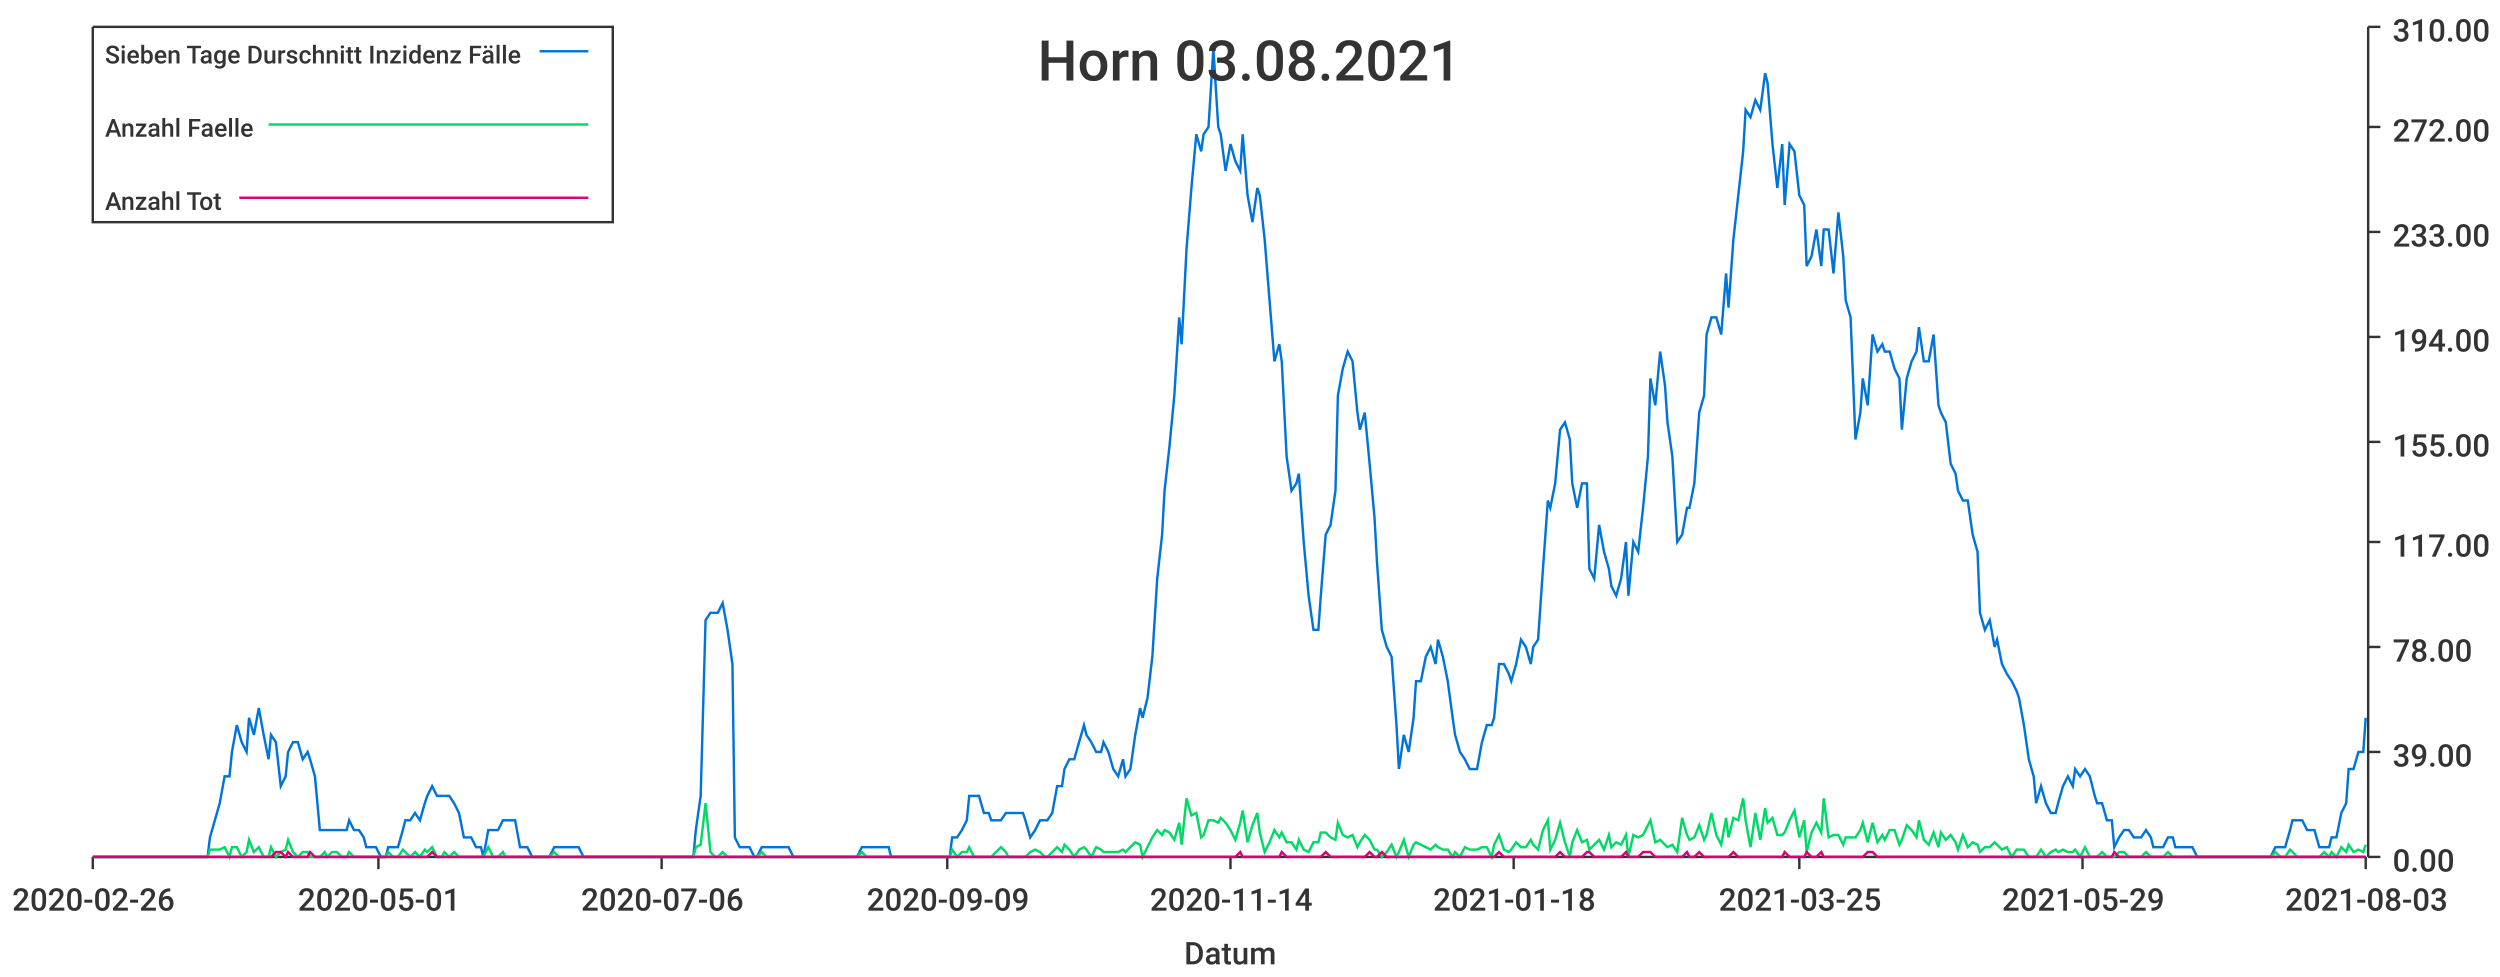
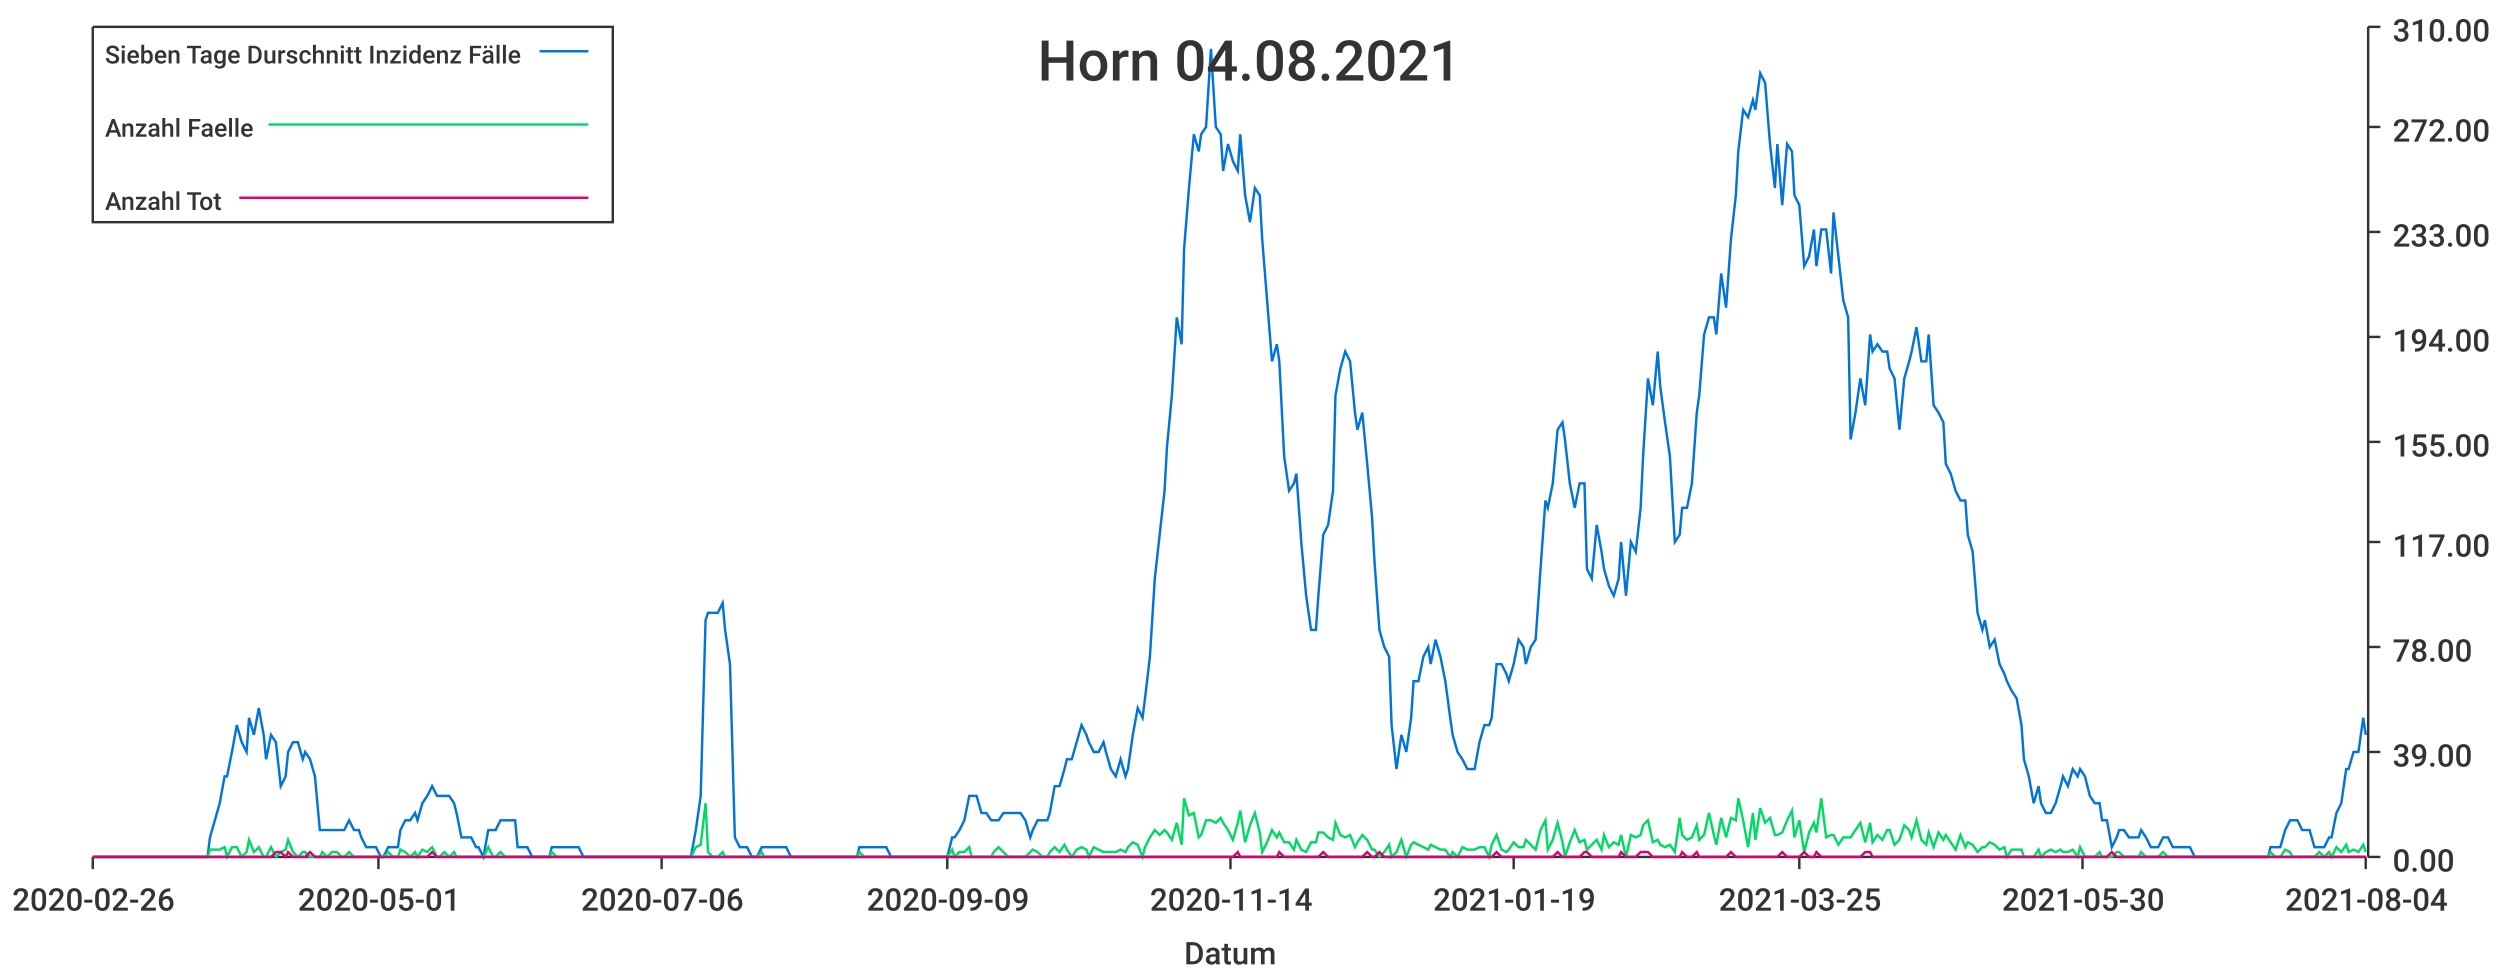
<svg xmlns="http://www.w3.org/2000/svg" width="1024" height="400">\n<path d="M 0 0 L 1024 0 L 1024 400 L 0 400 L 0 0" style="stroke-width:0;stroke:rgba(255,255,255,1.0);fill:rgba(255,255,255,1.0)" />
  <path d="M 38 11 L 969 11 L 969 351 L 38 351 L 38 11" style="stroke-width:0;stroke:rgba(255,255,255,1.0);fill:rgba(255,255,255,1.0)" />
  <path d="M 38 351 L 969 351" style="stroke-width:1;stroke:rgba(51,51,51,1.0);fill:none" />
  <path d="M 38 351 L 38 356" style="stroke-width:1;stroke:rgba(51,51,51,1.0);fill:none" />
  <text x="5" y="373" style="stroke-width:0;stroke:none;fill:rgba(51,51,51,1.0);font-size:12.8px;font-family:'Roboto Medium',sans-serif">2020-02-26</text>
  <path d="M 155 351 L 155 356" style="stroke-width:1;stroke:rgba(51,51,51,1.0);fill:none" />
  <text x="122" y="373" style="stroke-width:0;stroke:none;fill:rgba(51,51,51,1.0);font-size:12.8px;font-family:'Roboto Medium',sans-serif">2020-05-01</text>
  <path d="M 271 351 L 271 356" style="stroke-width:1;stroke:rgba(51,51,51,1.0);fill:none" />
  <text x="238" y="373" style="stroke-width:0;stroke:none;fill:rgba(51,51,51,1.0);font-size:12.8px;font-family:'Roboto Medium',sans-serif">2020-07-06</text>
  <path d="M 388 351 L 388 356" style="stroke-width:1;stroke:rgba(51,51,51,1.0);fill:none" />
  <text x="355" y="373" style="stroke-width:0;stroke:none;fill:rgba(51,51,51,1.0);font-size:12.8px;font-family:'Roboto Medium',sans-serif">2020-09-09</text>
  <path d="M 504 351 L 504 356" style="stroke-width:1;stroke:rgba(51,51,51,1.0);fill:none" />
  <text x="471" y="373" style="stroke-width:0;stroke:none;fill:rgba(51,51,51,1.0);font-size:12.8px;font-family:'Roboto Medium',sans-serif">2020-11-14</text>
  <path d="M 620 351 L 620 356" style="stroke-width:1;stroke:rgba(51,51,51,1.0);fill:none" />
-   <text x="587" y="373" style="stroke-width:0;stroke:none;fill:rgba(51,51,51,1.0);font-size:12.8px;font-family:'Roboto Medium',sans-serif">2021-01-18</text>
+   <text x="587" y="373" style="stroke-width:0;stroke:none;fill:rgba(51,51,51,1.0);font-size:12.8px;font-family:'Roboto Medium',sans-serif">2021-01-19</text>
  <path d="M 737 351 L 737 356" style="stroke-width:1;stroke:rgba(51,51,51,1.0);fill:none" />
  <text x="704" y="373" style="stroke-width:0;stroke:none;fill:rgba(51,51,51,1.0);font-size:12.8px;font-family:'Roboto Medium',sans-serif">2021-03-25</text>
  <path d="M 853 351 L 853 356" style="stroke-width:1;stroke:rgba(51,51,51,1.0);fill:none" />
-   <text x="820" y="373" style="stroke-width:0;stroke:none;fill:rgba(51,51,51,1.0);font-size:12.8px;font-family:'Roboto Medium',sans-serif">2021-05-29</text>
+   <text x="820" y="373" style="stroke-width:0;stroke:none;fill:rgba(51,51,51,1.0);font-size:12.8px;font-family:'Roboto Medium',sans-serif">2021-05-30</text>
  <path d="M 969 351 L 969 356" style="stroke-width:1;stroke:rgba(51,51,51,1.0);fill:none" />
-   <text x="936" y="373" style="stroke-width:0;stroke:none;fill:rgba(51,51,51,1.0);font-size:12.8px;font-family:'Roboto Medium',sans-serif">2021-08-03</text>
+   <text x="936" y="373" style="stroke-width:0;stroke:none;fill:rgba(51,51,51,1.0);font-size:12.8px;font-family:'Roboto Medium',sans-serif">2021-08-04</text>
  <text x="485" y="395" style="stroke-width:0;stroke:none;fill:rgba(51,51,51,1.0);font-size:12.8px;font-family:'Roboto Medium',sans-serif">Datum</text>
  <path d="M 970 351 L 970 11" style="stroke-width:1;stroke:rgba(51,51,51,1.0);fill:none" />
  <path d="M 970 351 L 975 351" style="stroke-width:1;stroke:rgba(51,51,51,1.0);fill:none" />
  <text x="980" y="357" style="stroke-width:0;stroke:none;fill:rgba(51,51,51,1.0);font-size:12.8px;font-family:'Roboto Medium',sans-serif">0.00</text>
  <path d="M 970 308 L 975 308" style="stroke-width:1;stroke:rgba(51,51,51,1.0);fill:none" />
  <text x="980" y="314" style="stroke-width:0;stroke:none;fill:rgba(51,51,51,1.0);font-size:12.8px;font-family:'Roboto Medium',sans-serif">39.00</text>
  <path d="M 970 265 L 975 265" style="stroke-width:1;stroke:rgba(51,51,51,1.0);fill:none" />
  <text x="980" y="271" style="stroke-width:0;stroke:none;fill:rgba(51,51,51,1.0);font-size:12.8px;font-family:'Roboto Medium',sans-serif">78.00</text>
  <path d="M 970 222 L 975 222" style="stroke-width:1;stroke:rgba(51,51,51,1.0);fill:none" />
  <text x="980" y="228" style="stroke-width:0;stroke:none;fill:rgba(51,51,51,1.0);font-size:12.8px;font-family:'Roboto Medium',sans-serif">117.00</text>
  <path d="M 970 181 L 975 181" style="stroke-width:1;stroke:rgba(51,51,51,1.0);fill:none" />
  <text x="980" y="187" style="stroke-width:0;stroke:none;fill:rgba(51,51,51,1.0);font-size:12.8px;font-family:'Roboto Medium',sans-serif">155.00</text>
  <path d="M 970 138 L 975 138" style="stroke-width:1;stroke:rgba(51,51,51,1.0);fill:none" />
  <text x="980" y="144" style="stroke-width:0;stroke:none;fill:rgba(51,51,51,1.0);font-size:12.8px;font-family:'Roboto Medium',sans-serif">194.00</text>
  <path d="M 970 95 L 975 95" style="stroke-width:1;stroke:rgba(51,51,51,1.0);fill:none" />
  <text x="980" y="101" style="stroke-width:0;stroke:none;fill:rgba(51,51,51,1.0);font-size:12.8px;font-family:'Roboto Medium',sans-serif">233.00</text>
  <path d="M 970 52 L 975 52" style="stroke-width:1;stroke:rgba(51,51,51,1.0);fill:none" />
  <text x="980" y="58" style="stroke-width:0;stroke:none;fill:rgba(51,51,51,1.0);font-size:12.8px;font-family:'Roboto Medium',sans-serif">272.00</text>
  <path d="M 970 11 L 975 11" style="stroke-width:1;stroke:rgba(51,51,51,1.0);fill:none" />
  <text x="980" y="17" style="stroke-width:0;stroke:none;fill:rgba(51,51,51,1.0);font-size:12.8px;font-family:'Roboto Medium',sans-serif">310.00</text>
-   <path d="M 38 351 L 40 351 L 42 351 L 44 351 L 46 351 L 47 351 L 49 351 L 51 351 L 53 351 L 54 351 L 56 351 L 58 351 L 60 351 L 62 351 L 63 351 L 65 351 L 67 351 L 69 351 L 70 351 L 72 351 L 74 351 L 76 351 L 78 351 L 79 351 L 81 351 L 83 351 L 85 351 L 86 343 L 88 336 L 90 329 L 92 318 L 94 318 L 95 308 L 97 297 L 99 304 L 101 308 L 102 294 L 104 301 L 106 290 L 108 301 L 110 311 L 111 301 L 113 304 L 115 322 L 117 318 L 118 308 L 120 304 L 122 304 L 124 311 L 126 308 L 127 311 L 129 318 L 131 340 L 133 340 L 134 340 L 136 340 L 138 340 L 140 340 L 142 340 L 143 336 L 145 340 L 147 340 L 149 343 L 150 347 L 152 347 L 154 347 L 156 351 L 158 351 L 159 347 L 161 347 L 163 347 L 165 340 L 166 336 L 168 336 L 170 333 L 172 336 L 174 329 L 175 326 L 177 322 L 179 326 L 181 326 L 182 326 L 184 326 L 186 329 L 188 333 L 190 343 L 191 343 L 193 343 L 195 347 L 197 347 L 198 351 L 200 340 L 202 340 L 204 340 L 206 336 L 207 336 L 209 336 L 211 336 L 213 347 L 214 347 L 216 347 L 218 351 L 220 351 L 222 351 L 223 351 L 225 351 L 227 347 L 229 347 L 230 347 L 232 347 L 234 347 L 236 347 L 237 347 L 239 351 L 241 351 L 243 351 L 245 351 L 246 351 L 248 351 L 250 351 L 252 351 L 253 351 L 255 351 L 257 351 L 259 351 L 261 351 L 262 351 L 264 351 L 266 351 L 268 351 L 269 351 L 271 351 L 273 351 L 275 351 L 277 351 L 278 351 L 280 351 L 282 351 L 284 351 L 285 340 L 287 326 L 289 254 L 291 251 L 293 251 L 294 251 L 296 247 L 298 258 L 300 272 L 301 343 L 303 347 L 305 347 L 307 347 L 309 351 L 310 351 L 312 347 L 314 347 L 316 347 L 317 347 L 319 347 L 321 347 L 323 347 L 325 351 L 326 351 L 328 351 L 330 351 L 332 351 L 333 351 L 335 351 L 337 351 L 339 351 L 341 351 L 342 351 L 344 351 L 346 351 L 348 351 L 349 351 L 351 351 L 353 347 L 355 347 L 357 347 L 358 347 L 360 347 L 362 347 L 364 347 L 365 351 L 367 351 L 369 351 L 371 351 L 373 351 L 374 351 L 376 351 L 378 351 L 380 351 L 381 351 L 383 351 L 385 351 L 387 351 L 389 351 L 390 343 L 392 343 L 394 340 L 396 336 L 397 326 L 399 326 L 401 326 L 403 333 L 405 333 L 406 336 L 408 336 L 410 336 L 412 333 L 413 333 L 415 333 L 417 333 L 419 333 L 420 336 L 422 343 L 424 340 L 426 336 L 428 336 L 429 336 L 431 333 L 433 322 L 435 322 L 436 315 L 438 311 L 440 311 L 442 304 L 444 297 L 445 301 L 447 304 L 449 308 L 451 308 L 452 304 L 454 308 L 456 315 L 458 318 L 460 311 L 461 318 L 463 315 L 465 301 L 467 290 L 468 294 L 470 286 L 472 269 L 474 237 L 476 219 L 477 201 L 479 183 L 481 162 L 483 130 L 484 141 L 486 102 L 488 77 L 490 55 L 492 62 L 493 55 L 495 52 L 497 20 L 499 52 L 500 55 L 502 70 L 504 59 L 506 66 L 508 70 L 509 55 L 511 80 L 513 91 L 515 77 L 516 80 L 518 98 L 520 123 L 522 148 L 524 141 L 525 148 L 527 187 L 529 201 L 531 198 L 532 194 L 534 222 L 536 244 L 538 258 L 540 258 L 541 244 L 543 219 L 545 215 L 547 201 L 548 162 L 550 151 L 552 144 L 554 148 L 556 169 L 557 176 L 559 169 L 561 190 L 563 212 L 564 230 L 566 258 L 568 265 L 570 269 L 572 297 L 573 315 L 575 301 L 577 308 L 579 294 L 580 279 L 582 279 L 584 269 L 586 265 L 588 272 L 589 262 L 591 269 L 593 279 L 595 294 L 596 301 L 598 308 L 600 311 L 602 315 L 603 315 L 605 315 L 607 304 L 609 297 L 611 297 L 612 294 L 614 272 L 616 272 L 618 276 L 619 279 L 621 272 L 623 262 L 625 265 L 627 272 L 628 265 L 630 262 L 632 233 L 634 205 L 635 208 L 637 198 L 639 176 L 641 173 L 643 180 L 644 198 L 646 208 L 648 198 L 650 198 L 651 233 L 653 237 L 655 215 L 657 226 L 659 233 L 660 240 L 662 244 L 664 237 L 666 222 L 667 244 L 669 222 L 671 226 L 673 208 L 675 187 L 676 155 L 678 166 L 680 144 L 682 158 L 683 173 L 685 187 L 687 222 L 689 219 L 691 208 L 692 208 L 694 198 L 696 169 L 698 162 L 699 137 L 701 130 L 703 130 L 705 137 L 707 112 L 708 126 L 710 98 L 712 80 L 714 62 L 715 45 L 717 48 L 719 41 L 721 45 L 723 30 L 724 34 L 726 59 L 728 77 L 730 59 L 731 84 L 733 59 L 735 62 L 737 80 L 739 84 L 740 109 L 742 105 L 744 94 L 746 109 L 747 94 L 749 94 L 751 112 L 753 87 L 755 105 L 756 123 L 758 130 L 760 180 L 762 169 L 763 155 L 765 166 L 767 137 L 769 144 L 771 141 L 772 144 L 774 144 L 776 151 L 778 155 L 779 176 L 781 155 L 783 148 L 785 144 L 786 134 L 788 148 L 790 148 L 792 137 L 794 166 L 795 169 L 797 173 L 799 190 L 801 194 L 802 201 L 804 205 L 806 205 L 808 219 L 810 226 L 811 251 L 813 258 L 815 254 L 817 265 L 818 262 L 820 272 L 822 276 L 824 279 L 826 283 L 827 286 L 829 297 L 831 311 L 833 318 L 834 329 L 836 322 L 838 329 L 840 333 L 842 333 L 843 329 L 845 322 L 847 318 L 849 322 L 850 315 L 852 318 L 854 315 L 856 318 L 858 326 L 859 329 L 861 329 L 863 336 L 865 336 L 866 347 L 868 343 L 870 340 L 872 340 L 874 343 L 875 343 L 877 343 L 879 340 L 881 343 L 882 347 L 884 347 L 886 347 L 888 343 L 890 343 L 891 347 L 893 347 L 895 347 L 897 347 L 898 347 L 900 351 L 902 351 L 904 351 L 906 351 L 907 351 L 909 351 L 911 351 L 913 351 L 914 351 L 916 351 L 918 351 L 920 351 L 922 351 L 923 351 L 925 351 L 927 351 L 929 351 L 930 351 L 932 347 L 934 347 L 936 347 L 938 340 L 939 336 L 941 336 L 943 336 L 945 340 L 946 340 L 948 340 L 950 347 L 952 347 L 954 347 L 955 343 L 957 343 L 959 333 L 961 329 L 962 315 L 964 315 L 966 308 L 968 308 L 969 294" style="stroke-width:1;stroke:rgba(0,116,217,1.0);fill:none" />
-   <path d="M 38 351 L 40 351 L 42 351 L 44 351 L 46 351 L 47 351 L 49 351 L 51 351 L 53 351 L 54 351 L 56 351 L 58 351 L 60 351 L 62 351 L 63 351 L 65 351 L 67 351 L 69 351 L 70 351 L 72 351 L 74 351 L 76 351 L 78 351 L 79 351 L 81 351 L 83 351 L 85 351 L 86 348 L 88 348 L 90 348 L 92 347 L 94 351 L 95 347 L 97 347 L 99 351 L 101 349 L 102 344 L 104 349 L 106 347 L 108 351 L 110 351 L 111 347 L 113 351 L 115 349 L 117 348 L 118 344 L 120 349 L 122 351 L 124 349 L 126 349 L 127 351 L 129 351 L 131 351 L 133 349 L 134 351 L 136 349 L 138 349 L 140 351 L 142 351 L 143 349 L 145 351 L 147 351 L 149 351 L 150 351 L 152 351 L 154 351 L 156 351 L 158 351 L 159 349 L 161 351 L 163 351 L 165 348 L 166 349 L 168 351 L 170 349 L 172 351 L 174 348 L 175 349 L 177 347 L 179 351 L 181 351 L 182 349 L 184 351 L 186 349 L 188 351 L 190 351 L 191 351 L 193 351 L 195 351 L 197 351 L 198 351 L 200 347 L 202 351 L 204 351 L 206 349 L 207 351 L 209 351 L 211 351 L 213 351 L 214 351 L 216 351 L 218 351 L 220 351 L 222 351 L 223 351 L 225 351 L 227 349 L 229 351 L 230 351 L 232 351 L 234 351 L 236 351 L 237 351 L 239 351 L 241 351 L 243 351 L 245 351 L 246 351 L 248 351 L 250 351 L 252 351 L 253 351 L 255 351 L 257 351 L 259 351 L 261 351 L 262 351 L 264 351 L 266 351 L 268 351 L 269 351 L 271 351 L 273 351 L 275 351 L 277 351 L 278 351 L 280 351 L 282 351 L 284 351 L 285 347 L 287 346 L 289 329 L 291 349 L 293 351 L 294 351 L 296 349 L 298 351 L 300 351 L 301 351 L 303 351 L 305 351 L 307 351 L 309 351 L 310 351 L 312 349 L 314 351 L 316 351 L 317 351 L 319 351 L 321 351 L 323 351 L 325 351 L 326 351 L 328 351 L 330 351 L 332 351 L 333 351 L 335 351 L 337 351 L 339 351 L 341 351 L 342 351 L 344 351 L 346 351 L 348 351 L 349 351 L 351 351 L 353 349 L 355 351 L 357 351 L 358 351 L 360 351 L 362 351 L 364 351 L 365 351 L 367 351 L 369 351 L 371 351 L 373 351 L 374 351 L 376 351 L 378 351 L 380 351 L 381 351 L 383 351 L 385 351 L 387 351 L 389 351 L 390 348 L 392 351 L 394 349 L 396 349 L 397 347 L 399 351 L 401 351 L 403 351 L 405 351 L 406 351 L 408 349 L 410 347 L 412 349 L 413 351 L 415 351 L 417 351 L 419 351 L 420 351 L 422 349 L 424 348 L 426 349 L 428 351 L 429 351 L 431 349 L 433 347 L 435 349 L 436 346 L 438 348 L 440 351 L 442 348 L 444 347 L 445 348 L 447 351 L 449 347 L 451 348 L 452 349 L 454 349 L 456 349 L 458 349 L 460 348 L 461 349 L 463 347 L 465 345 L 467 346 L 468 351 L 470 347 L 472 343 L 474 340 L 476 342 L 477 340 L 479 341 L 481 344 L 483 337 L 484 346 L 486 327 L 488 334 L 490 333 L 492 343 L 493 342 L 495 336 L 497 336 L 499 337 L 500 335 L 502 337 L 504 340 L 506 344 L 508 337 L 509 332 L 511 345 L 513 338 L 515 333 L 516 341 L 518 349 L 520 345 L 522 340 L 524 343 L 525 341 L 527 345 L 529 345 L 531 348 L 532 344 L 534 348 L 536 349 L 538 345 L 540 345 L 541 341 L 543 341 L 545 343 L 547 344 L 548 337 L 550 342 L 552 343 L 554 342 L 556 347 L 557 345 L 559 342 L 561 344 L 563 348 L 564 348 L 566 351 L 568 349 L 570 346 L 572 351 L 573 349 L 575 344 L 577 351 L 579 346 L 580 345 L 582 346 L 584 347 L 586 348 L 588 346 L 589 347 L 591 348 L 593 348 L 595 351 L 596 349 L 598 351 L 600 347 L 602 348 L 603 348 L 605 348 L 607 347 L 609 347 L 611 351 L 612 346 L 614 342 L 616 348 L 618 349 L 619 348 L 621 345 L 623 347 L 625 347 L 627 344 L 628 346 L 630 348 L 632 340 L 634 336 L 635 348 L 637 344 L 639 337 L 641 345 L 643 351 L 644 345 L 646 340 L 648 345 L 650 344 L 651 348 L 653 346 L 655 344 L 657 348 L 659 342 L 660 347 L 662 345 L 664 346 L 666 342 L 667 351 L 669 342 L 671 343 L 673 342 L 675 338 L 676 336 L 678 345 L 680 344 L 682 346 L 683 347 L 685 346 L 687 349 L 689 335 L 691 342 L 692 344 L 694 343 L 696 338 L 698 344 L 699 342 L 701 333 L 703 342 L 705 346 L 707 335 L 708 343 L 710 335 L 712 336 L 714 327 L 715 336 L 717 347 L 719 333 L 721 344 L 723 331 L 724 337 L 726 335 L 728 342 L 730 342 L 731 341 L 733 336 L 735 332 L 737 343 L 739 336 L 740 349 L 742 341 L 744 337 L 746 341 L 747 327 L 749 343 L 751 342 L 753 342 L 755 346 L 756 343 L 758 343 L 760 343 L 762 340 L 763 337 L 765 345 L 767 337 L 769 345 L 771 342 L 772 344 L 774 340 L 776 340 L 778 346 L 779 344 L 781 338 L 783 340 L 785 343 L 786 336 L 788 344 L 790 346 L 792 341 L 794 347 L 795 341 L 797 344 L 799 342 L 801 345 L 802 348 L 804 342 L 806 347 L 808 345 L 810 346 L 811 349 L 813 347 L 815 347 L 817 345 L 818 346 L 820 348 L 822 347 L 824 351 L 826 348 L 827 348 L 829 348 L 831 351 L 833 351 L 834 351 L 836 348 L 838 351 L 840 349 L 842 348 L 843 349 L 845 348 L 847 349 L 849 349 L 850 348 L 852 351 L 854 347 L 856 351 L 858 351 L 859 351 L 861 349 L 863 351 L 865 351 L 866 351 L 868 349 L 870 349 L 872 351 L 874 351 L 875 351 L 877 351 L 879 349 L 881 351 L 882 351 L 884 351 L 886 351 L 888 349 L 890 351 L 891 351 L 893 351 L 895 351 L 897 351 L 898 351 L 900 351 L 902 351 L 904 351 L 906 351 L 907 351 L 909 351 L 911 351 L 913 351 L 914 351 L 916 351 L 918 351 L 920 351 L 922 351 L 923 351 L 925 351 L 927 351 L 929 351 L 930 351 L 932 349 L 934 351 L 936 351 L 938 348 L 939 349 L 941 351 L 943 351 L 945 351 L 946 351 L 948 351 L 950 351 L 952 349 L 954 351 L 955 349 L 957 351 L 959 347 L 961 349 L 962 346 L 964 349 L 966 348 L 968 349 L 969 346" style="stroke-width:1;stroke:rgba(0,217,101,1.0);fill:none" />
-   <path d="M 38 351 L 40 351 L 42 351 L 44 351 L 46 351 L 47 351 L 49 351 L 51 351 L 53 351 L 54 351 L 56 351 L 58 351 L 60 351 L 62 351 L 63 351 L 65 351 L 67 351 L 69 351 L 70 351 L 72 351 L 74 351 L 76 351 L 78 351 L 79 351 L 81 351 L 83 351 L 85 351 L 86 351 L 88 351 L 90 351 L 92 351 L 94 351 L 95 351 L 97 351 L 99 351 L 101 351 L 102 351 L 104 351 L 106 351 L 108 351 L 110 351 L 111 351 L 113 349 L 115 349 L 117 351 L 118 349 L 120 351 L 122 351 L 124 351 L 126 351 L 127 349 L 129 351 L 131 351 L 133 351 L 134 351 L 136 351 L 138 351 L 140 351 L 142 351 L 143 351 L 145 351 L 147 351 L 149 351 L 150 351 L 152 351 L 154 351 L 156 351 L 158 351 L 159 351 L 161 351 L 163 351 L 165 351 L 166 351 L 168 351 L 170 351 L 172 351 L 174 351 L 175 351 L 177 349 L 179 351 L 181 351 L 182 351 L 184 351 L 186 351 L 188 351 L 190 351 L 191 351 L 193 351 L 195 351 L 197 351 L 198 351 L 200 351 L 202 351 L 204 351 L 206 351 L 207 351 L 209 351 L 211 351 L 213 351 L 214 351 L 216 351 L 218 351 L 220 351 L 222 351 L 223 351 L 225 351 L 227 351 L 229 351 L 230 351 L 232 351 L 234 351 L 236 351 L 237 351 L 239 351 L 241 351 L 243 351 L 245 351 L 246 351 L 248 351 L 250 351 L 252 351 L 253 351 L 255 351 L 257 351 L 259 351 L 261 351 L 262 351 L 264 351 L 266 351 L 268 351 L 269 351 L 271 351 L 273 351 L 275 351 L 277 351 L 278 351 L 280 351 L 282 351 L 284 351 L 285 351 L 287 351 L 289 351 L 291 351 L 293 351 L 294 351 L 296 351 L 298 351 L 300 351 L 301 351 L 303 351 L 305 351 L 307 351 L 309 351 L 310 351 L 312 351 L 314 351 L 316 351 L 317 351 L 319 351 L 321 351 L 323 351 L 325 351 L 326 351 L 328 351 L 330 351 L 332 351 L 333 351 L 335 351 L 337 351 L 339 351 L 341 351 L 342 351 L 344 351 L 346 351 L 348 351 L 349 351 L 351 351 L 353 351 L 355 351 L 357 351 L 358 351 L 360 351 L 362 351 L 364 351 L 365 351 L 367 351 L 369 351 L 371 351 L 373 351 L 374 351 L 376 351 L 378 351 L 380 351 L 381 351 L 383 351 L 385 351 L 387 351 L 389 351 L 390 351 L 392 351 L 394 351 L 396 351 L 397 351 L 399 351 L 401 351 L 403 351 L 405 351 L 406 351 L 408 351 L 410 351 L 412 351 L 413 351 L 415 351 L 417 351 L 419 351 L 420 351 L 422 351 L 424 351 L 426 351 L 428 351 L 429 351 L 431 351 L 433 351 L 435 351 L 436 351 L 438 351 L 440 351 L 442 351 L 444 351 L 445 351 L 447 351 L 449 351 L 451 351 L 452 351 L 454 351 L 456 351 L 458 351 L 460 351 L 461 351 L 463 351 L 465 351 L 467 351 L 468 351 L 470 351 L 472 351 L 474 351 L 476 351 L 477 351 L 479 351 L 481 351 L 483 351 L 484 351 L 486 351 L 488 351 L 490 351 L 492 351 L 493 351 L 495 351 L 497 351 L 499 351 L 500 351 L 502 351 L 504 351 L 506 351 L 508 349 L 509 351 L 511 351 L 513 351 L 515 351 L 516 351 L 518 351 L 520 351 L 522 351 L 524 351 L 525 349 L 527 351 L 529 351 L 531 351 L 532 351 L 534 351 L 536 351 L 538 351 L 540 351 L 541 351 L 543 349 L 545 351 L 547 351 L 548 351 L 550 351 L 552 351 L 554 351 L 556 351 L 557 351 L 559 351 L 561 349 L 563 351 L 564 351 L 566 349 L 568 351 L 570 351 L 572 351 L 573 351 L 575 351 L 577 351 L 579 351 L 580 351 L 582 351 L 584 351 L 586 351 L 588 351 L 589 351 L 591 351 L 593 351 L 595 351 L 596 351 L 598 351 L 600 351 L 602 351 L 603 351 L 605 351 L 607 351 L 609 351 L 611 351 L 612 351 L 614 349 L 616 351 L 618 351 L 619 351 L 621 351 L 623 351 L 625 351 L 627 351 L 628 351 L 630 351 L 632 351 L 634 351 L 635 351 L 637 351 L 639 349 L 641 351 L 643 351 L 644 351 L 646 351 L 648 351 L 650 349 L 651 349 L 653 351 L 655 351 L 657 351 L 659 351 L 660 351 L 662 351 L 664 351 L 666 349 L 667 351 L 669 351 L 671 351 L 673 349 L 675 349 L 676 349 L 678 351 L 680 351 L 682 351 L 683 351 L 685 351 L 687 351 L 689 351 L 691 349 L 692 351 L 694 351 L 696 349 L 698 351 L 699 351 L 701 351 L 703 351 L 705 351 L 707 351 L 708 351 L 710 349 L 712 351 L 714 351 L 715 351 L 717 351 L 719 351 L 721 351 L 723 351 L 724 351 L 726 351 L 728 351 L 730 351 L 731 349 L 733 351 L 735 351 L 737 351 L 739 351 L 740 349 L 742 351 L 744 351 L 746 349 L 747 351 L 749 351 L 751 351 L 753 351 L 755 351 L 756 351 L 758 351 L 760 351 L 762 351 L 763 351 L 765 349 L 767 349 L 769 351 L 771 351 L 772 351 L 774 351 L 776 351 L 778 351 L 779 351 L 781 351 L 783 351 L 785 351 L 786 351 L 788 351 L 790 351 L 792 351 L 794 351 L 795 351 L 797 351 L 799 351 L 801 351 L 802 351 L 804 351 L 806 351 L 808 351 L 810 351 L 811 351 L 813 351 L 815 351 L 817 351 L 818 351 L 820 351 L 822 351 L 824 351 L 826 351 L 827 351 L 829 351 L 831 351 L 833 351 L 834 351 L 836 351 L 838 351 L 840 351 L 842 351 L 843 351 L 845 351 L 847 351 L 849 351 L 850 351 L 852 351 L 854 351 L 856 351 L 858 351 L 859 351 L 861 351 L 863 351 L 865 351 L 866 349 L 868 351 L 870 351 L 872 351 L 874 351 L 875 351 L 877 351 L 879 351 L 881 351 L 882 351 L 884 351 L 886 351 L 888 351 L 890 351 L 891 351 L 893 351 L 895 351 L 897 351 L 898 351 L 900 351 L 902 351 L 904 351 L 906 351 L 907 351 L 909 351 L 911 351 L 913 351 L 914 351 L 916 351 L 918 351 L 920 351 L 922 351 L 923 351 L 925 351 L 927 351 L 929 351 L 930 351 L 932 351 L 934 351 L 936 351 L 938 351 L 939 351 L 941 351 L 943 351 L 945 351 L 946 351 L 948 351 L 950 351 L 952 351 L 954 351 L 955 351 L 957 351 L 959 351 L 961 351 L 962 351 L 964 351 L 966 351 L 968 351 L 969 351" style="stroke-width:1;stroke:rgba(217,0,116,1.0);fill:none" />
-   <text x="425" y="33" style="stroke-width:0;stroke:none;fill:rgba(51,51,51,1.0);font-size:23.0px;font-family:'Roboto Medium',sans-serif">Horn 03.08.2021</text>
+   <path d="M 38 351 L 40 351 L 42 351 L 44 351 L 46 351 L 47 351 L 49 351 L 51 351 L 53 351 L 54 351 L 56 351 L 58 351 L 60 351 L 62 351 L 63 351 L 65 351 L 67 351 L 69 351 L 70 351 L 72 351 L 74 351 L 76 351 L 78 351 L 79 351 L 81 351 L 83 351 L 85 351 L 86 343 L 88 336 L 90 329 L 92 318 L 93 318 L 95 308 L 97 297 L 99 304 L 101 308 L 102 294 L 104 301 L 106 290 L 108 301 L 109 311 L 111 301 L 113 304 L 115 322 L 117 318 L 118 308 L 120 304 L 122 304 L 124 311 L 125 308 L 127 311 L 129 318 L 131 340 L 132 340 L 134 340 L 136 340 L 138 340 L 140 340 L 141 340 L 143 336 L 145 340 L 147 340 L 148 343 L 150 347 L 152 347 L 154 347 L 156 351 L 157 351 L 159 347 L 161 347 L 163 347 L 164 340 L 166 336 L 168 336 L 170 333 L 171 336 L 173 329 L 175 326 L 177 322 L 179 326 L 180 326 L 182 326 L 184 326 L 186 329 L 187 333 L 189 343 L 191 343 L 193 343 L 195 347 L 196 347 L 198 351 L 200 340 L 202 340 L 203 340 L 205 336 L 207 336 L 209 336 L 211 336 L 212 347 L 214 347 L 216 347 L 218 351 L 219 351 L 221 351 L 223 351 L 225 351 L 226 347 L 228 347 L 230 347 L 232 347 L 234 347 L 235 347 L 237 347 L 239 351 L 241 351 L 242 351 L 244 351 L 246 351 L 248 351 L 250 351 L 251 351 L 253 351 L 255 351 L 257 351 L 258 351 L 260 351 L 262 351 L 264 351 L 265 351 L 267 351 L 269 351 L 271 351 L 273 351 L 274 351 L 276 351 L 278 351 L 280 351 L 281 351 L 283 351 L 285 340 L 287 326 L 289 254 L 290 251 L 292 251 L 294 251 L 296 247 L 297 258 L 299 272 L 301 343 L 303 347 L 304 347 L 306 347 L 308 351 L 310 351 L 312 347 L 313 347 L 315 347 L 317 347 L 319 347 L 320 347 L 322 347 L 324 351 L 326 351 L 328 351 L 329 351 L 331 351 L 333 351 L 335 351 L 336 351 L 338 351 L 340 351 L 342 351 L 344 351 L 345 351 L 347 351 L 349 351 L 351 351 L 352 347 L 354 347 L 356 347 L 358 347 L 359 347 L 361 347 L 363 347 L 365 351 L 367 351 L 368 351 L 370 351 L 372 351 L 374 351 L 375 351 L 377 351 L 379 351 L 381 351 L 383 351 L 384 351 L 386 351 L 388 351 L 390 343 L 391 343 L 393 340 L 395 336 L 397 326 L 398 326 L 400 326 L 402 333 L 404 333 L 406 336 L 407 336 L 409 336 L 411 333 L 413 333 L 414 333 L 416 333 L 418 333 L 420 336 L 422 343 L 423 340 L 425 336 L 427 336 L 429 336 L 430 333 L 432 322 L 434 322 L 436 315 L 437 311 L 439 311 L 441 304 L 443 297 L 445 301 L 446 304 L 448 308 L 450 308 L 452 304 L 453 308 L 455 315 L 457 318 L 459 311 L 461 318 L 462 315 L 464 301 L 466 290 L 468 294 L 469 286 L 471 269 L 473 237 L 475 219 L 477 201 L 478 183 L 480 162 L 482 130 L 484 141 L 485 102 L 487 77 L 489 55 L 491 62 L 492 55 L 494 52 L 496 20 L 498 52 L 500 55 L 501 70 L 503 59 L 505 66 L 507 70 L 508 55 L 510 80 L 512 91 L 514 77 L 516 80 L 517 98 L 519 123 L 521 148 L 523 141 L 524 148 L 526 187 L 528 201 L 530 198 L 531 194 L 533 222 L 535 244 L 537 258 L 539 258 L 540 244 L 542 219 L 544 215 L 546 201 L 547 162 L 549 151 L 551 144 L 553 148 L 555 169 L 556 176 L 558 169 L 560 190 L 562 212 L 563 230 L 565 258 L 567 265 L 569 269 L 570 297 L 572 315 L 574 301 L 576 308 L 578 294 L 579 279 L 581 279 L 583 269 L 585 265 L 586 272 L 588 262 L 590 269 L 592 279 L 594 294 L 595 301 L 597 308 L 599 311 L 601 315 L 602 315 L 604 315 L 606 304 L 608 297 L 610 297 L 611 294 L 613 272 L 615 272 L 617 276 L 618 279 L 620 272 L 622 262 L 624 265 L 625 272 L 627 265 L 629 262 L 631 233 L 633 205 L 634 208 L 636 198 L 638 176 L 640 173 L 641 180 L 643 198 L 645 208 L 647 198 L 649 198 L 650 233 L 652 237 L 654 215 L 656 226 L 657 233 L 659 240 L 661 244 L 663 237 L 664 222 L 666 244 L 668 222 L 670 226 L 672 208 L 673 187 L 675 155 L 677 166 L 679 144 L 680 158 L 682 173 L 684 187 L 686 222 L 688 219 L 689 208 L 691 208 L 693 198 L 695 169 L 696 162 L 698 137 L 700 130 L 702 130 L 703 137 L 705 112 L 707 126 L 709 98 L 711 80 L 712 62 L 714 45 L 716 48 L 718 41 L 719 45 L 721 30 L 723 34 L 725 59 L 727 77 L 728 59 L 730 84 L 732 59 L 734 62 L 735 80 L 737 84 L 739 109 L 741 105 L 743 94 L 744 109 L 746 94 L 748 94 L 750 112 L 751 87 L 753 105 L 755 123 L 757 130 L 758 180 L 760 169 L 762 155 L 764 166 L 766 137 L 767 144 L 769 141 L 771 144 L 773 144 L 774 151 L 776 155 L 778 176 L 780 155 L 782 148 L 783 144 L 785 134 L 787 148 L 789 148 L 790 137 L 792 166 L 794 169 L 796 173 L 797 190 L 799 194 L 801 201 L 803 205 L 805 205 L 806 219 L 808 226 L 810 251 L 812 258 L 813 254 L 815 265 L 817 262 L 819 272 L 821 276 L 822 279 L 824 283 L 826 286 L 828 297 L 829 311 L 831 318 L 833 329 L 835 322 L 836 329 L 838 333 L 840 333 L 842 329 L 844 322 L 845 318 L 847 322 L 849 315 L 851 318 L 852 315 L 854 318 L 856 326 L 858 329 L 860 329 L 861 336 L 863 336 L 865 347 L 867 343 L 868 340 L 870 340 L 872 343 L 874 343 L 876 343 L 877 340 L 879 343 L 881 347 L 883 347 L 884 347 L 886 343 L 888 343 L 890 347 L 891 347 L 893 347 L 895 347 L 897 347 L 899 351 L 900 351 L 902 351 L 904 351 L 906 351 L 907 351 L 909 351 L 911 351 L 913 351 L 915 351 L 916 351 L 918 351 L 920 351 L 922 351 L 923 351 L 925 351 L 927 351 L 929 351 L 930 347 L 932 347 L 934 347 L 936 340 L 938 336 L 939 336 L 941 336 L 943 340 L 945 340 L 946 340 L 948 347 L 950 347 L 952 347 L 954 343 L 955 343 L 957 333 L 959 329 L 961 315 L 962 315 L 964 308 L 966 308 L 968 294 L 969 301" style="stroke-width:1;stroke:rgba(0,116,217,1.0);fill:none" />
+   <path d="M 38 351 L 40 351 L 42 351 L 44 351 L 46 351 L 47 351 L 49 351 L 51 351 L 53 351 L 54 351 L 56 351 L 58 351 L 60 351 L 62 351 L 63 351 L 65 351 L 67 351 L 69 351 L 70 351 L 72 351 L 74 351 L 76 351 L 78 351 L 79 351 L 81 351 L 83 351 L 85 351 L 86 348 L 88 348 L 90 348 L 92 347 L 93 351 L 95 347 L 97 347 L 99 351 L 101 349 L 102 344 L 104 349 L 106 347 L 108 351 L 109 351 L 111 347 L 113 351 L 115 349 L 117 348 L 118 344 L 120 349 L 122 351 L 124 349 L 125 349 L 127 351 L 129 351 L 131 351 L 132 349 L 134 351 L 136 349 L 138 349 L 140 351 L 141 351 L 143 349 L 145 351 L 147 351 L 148 351 L 150 351 L 152 351 L 154 351 L 156 351 L 157 351 L 159 349 L 161 351 L 163 351 L 164 348 L 166 349 L 168 351 L 170 349 L 171 351 L 173 348 L 175 349 L 177 347 L 179 351 L 180 351 L 182 349 L 184 351 L 186 349 L 187 351 L 189 351 L 191 351 L 193 351 L 195 351 L 196 351 L 198 351 L 200 347 L 202 351 L 203 351 L 205 349 L 207 351 L 209 351 L 211 351 L 212 351 L 214 351 L 216 351 L 218 351 L 219 351 L 221 351 L 223 351 L 225 351 L 226 349 L 228 351 L 230 351 L 232 351 L 234 351 L 235 351 L 237 351 L 239 351 L 241 351 L 242 351 L 244 351 L 246 351 L 248 351 L 250 351 L 251 351 L 253 351 L 255 351 L 257 351 L 258 351 L 260 351 L 262 351 L 264 351 L 265 351 L 267 351 L 269 351 L 271 351 L 273 351 L 274 351 L 276 351 L 278 351 L 280 351 L 281 351 L 283 351 L 285 347 L 287 346 L 289 329 L 290 349 L 292 351 L 294 351 L 296 349 L 297 351 L 299 351 L 301 351 L 303 351 L 304 351 L 306 351 L 308 351 L 310 351 L 312 349 L 313 351 L 315 351 L 317 351 L 319 351 L 320 351 L 322 351 L 324 351 L 326 351 L 328 351 L 329 351 L 331 351 L 333 351 L 335 351 L 336 351 L 338 351 L 340 351 L 342 351 L 344 351 L 345 351 L 347 351 L 349 351 L 351 351 L 352 349 L 354 351 L 356 351 L 358 351 L 359 351 L 361 351 L 363 351 L 365 351 L 367 351 L 368 351 L 370 351 L 372 351 L 374 351 L 375 351 L 377 351 L 379 351 L 381 351 L 383 351 L 384 351 L 386 351 L 388 351 L 390 348 L 391 351 L 393 349 L 395 349 L 397 347 L 398 351 L 400 351 L 402 351 L 404 351 L 406 351 L 407 349 L 409 347 L 411 349 L 413 351 L 414 351 L 416 351 L 418 351 L 420 351 L 422 349 L 423 348 L 425 349 L 427 351 L 429 351 L 430 349 L 432 347 L 434 349 L 436 346 L 437 348 L 439 351 L 441 348 L 443 347 L 445 348 L 446 351 L 448 347 L 450 348 L 452 349 L 453 349 L 455 349 L 457 349 L 459 348 L 461 349 L 462 347 L 464 345 L 466 346 L 468 351 L 469 347 L 471 343 L 473 340 L 475 342 L 477 340 L 478 341 L 480 344 L 482 337 L 484 346 L 485 327 L 487 334 L 489 333 L 491 343 L 492 342 L 494 336 L 496 336 L 498 337 L 500 335 L 501 337 L 503 340 L 505 344 L 507 337 L 508 332 L 510 345 L 512 338 L 514 333 L 516 341 L 517 349 L 519 345 L 521 340 L 523 343 L 524 341 L 526 345 L 528 345 L 530 348 L 531 344 L 533 348 L 535 349 L 537 345 L 539 345 L 540 341 L 542 341 L 544 343 L 546 344 L 547 337 L 549 342 L 551 343 L 553 342 L 555 347 L 556 345 L 558 342 L 560 344 L 562 348 L 563 348 L 565 351 L 567 349 L 569 346 L 570 351 L 572 349 L 574 344 L 576 351 L 578 346 L 579 345 L 581 346 L 583 347 L 585 348 L 586 346 L 588 347 L 590 348 L 592 348 L 594 351 L 595 349 L 597 351 L 599 347 L 601 348 L 602 348 L 604 348 L 606 347 L 608 347 L 610 351 L 611 346 L 613 342 L 615 348 L 617 349 L 618 348 L 620 345 L 622 347 L 624 347 L 625 344 L 627 346 L 629 348 L 631 340 L 633 336 L 634 348 L 636 344 L 638 337 L 640 345 L 641 351 L 643 345 L 645 340 L 647 345 L 649 344 L 650 348 L 652 346 L 654 344 L 656 348 L 657 342 L 659 347 L 661 345 L 663 346 L 664 342 L 666 351 L 668 342 L 670 343 L 672 342 L 673 338 L 675 336 L 677 345 L 679 344 L 680 346 L 682 347 L 684 346 L 686 349 L 688 335 L 689 342 L 691 344 L 693 343 L 695 338 L 696 344 L 698 342 L 700 333 L 702 342 L 703 346 L 705 335 L 707 343 L 709 335 L 711 336 L 712 327 L 714 336 L 716 347 L 718 333 L 719 344 L 721 331 L 723 337 L 725 335 L 727 342 L 728 342 L 730 341 L 732 336 L 734 332 L 735 343 L 737 336 L 739 349 L 741 341 L 743 337 L 744 341 L 746 327 L 748 343 L 750 342 L 751 342 L 753 346 L 755 343 L 757 343 L 758 343 L 760 340 L 762 337 L 764 345 L 766 337 L 767 345 L 769 342 L 771 344 L 773 340 L 774 340 L 776 346 L 778 344 L 780 338 L 782 340 L 783 343 L 785 336 L 787 344 L 789 346 L 790 341 L 792 347 L 794 341 L 796 344 L 797 342 L 799 345 L 801 348 L 803 342 L 805 347 L 806 345 L 808 346 L 810 349 L 812 347 L 813 347 L 815 345 L 817 346 L 819 348 L 821 347 L 822 351 L 824 348 L 826 348 L 828 348 L 829 351 L 831 351 L 833 351 L 835 348 L 836 351 L 838 349 L 840 348 L 842 349 L 844 348 L 845 349 L 847 349 L 849 348 L 851 351 L 852 347 L 854 351 L 856 351 L 858 351 L 860 349 L 861 351 L 863 351 L 865 351 L 867 349 L 868 349 L 870 351 L 872 351 L 874 351 L 876 351 L 877 349 L 879 351 L 881 351 L 883 351 L 884 351 L 886 349 L 888 351 L 890 351 L 891 351 L 893 351 L 895 351 L 897 351 L 899 351 L 900 351 L 902 351 L 904 351 L 906 351 L 907 351 L 909 351 L 911 351 L 913 351 L 915 351 L 916 351 L 918 351 L 920 351 L 922 351 L 923 351 L 925 351 L 927 351 L 929 351 L 930 349 L 932 351 L 934 351 L 936 348 L 938 349 L 939 351 L 941 351 L 943 351 L 945 351 L 946 351 L 948 351 L 950 349 L 952 351 L 954 349 L 955 351 L 957 347 L 959 349 L 961 346 L 962 349 L 964 348 L 966 349 L 968 346 L 969 349" style="stroke-width:1;stroke:rgba(0,217,101,1.0);fill:none" />
+   <path d="M 38 351 L 40 351 L 42 351 L 44 351 L 46 351 L 47 351 L 49 351 L 51 351 L 53 351 L 54 351 L 56 351 L 58 351 L 60 351 L 62 351 L 63 351 L 65 351 L 67 351 L 69 351 L 70 351 L 72 351 L 74 351 L 76 351 L 78 351 L 79 351 L 81 351 L 83 351 L 85 351 L 86 351 L 88 351 L 90 351 L 92 351 L 93 351 L 95 351 L 97 351 L 99 351 L 101 351 L 102 351 L 104 351 L 106 351 L 108 351 L 109 351 L 111 351 L 113 349 L 115 349 L 117 351 L 118 349 L 120 351 L 122 351 L 124 351 L 125 351 L 127 349 L 129 351 L 131 351 L 132 351 L 134 351 L 136 351 L 138 351 L 140 351 L 141 351 L 143 351 L 145 351 L 147 351 L 148 351 L 150 351 L 152 351 L 154 351 L 156 351 L 157 351 L 159 351 L 161 351 L 163 351 L 164 351 L 166 351 L 168 351 L 170 351 L 171 351 L 173 351 L 175 351 L 177 349 L 179 351 L 180 351 L 182 351 L 184 351 L 186 351 L 187 351 L 189 351 L 191 351 L 193 351 L 195 351 L 196 351 L 198 351 L 200 351 L 202 351 L 203 351 L 205 351 L 207 351 L 209 351 L 211 351 L 212 351 L 214 351 L 216 351 L 218 351 L 219 351 L 221 351 L 223 351 L 225 351 L 226 351 L 228 351 L 230 351 L 232 351 L 234 351 L 235 351 L 237 351 L 239 351 L 241 351 L 242 351 L 244 351 L 246 351 L 248 351 L 250 351 L 251 351 L 253 351 L 255 351 L 257 351 L 258 351 L 260 351 L 262 351 L 264 351 L 265 351 L 267 351 L 269 351 L 271 351 L 273 351 L 274 351 L 276 351 L 278 351 L 280 351 L 281 351 L 283 351 L 285 351 L 287 351 L 289 351 L 290 351 L 292 351 L 294 351 L 296 351 L 297 351 L 299 351 L 301 351 L 303 351 L 304 351 L 306 351 L 308 351 L 310 351 L 312 351 L 313 351 L 315 351 L 317 351 L 319 351 L 320 351 L 322 351 L 324 351 L 326 351 L 328 351 L 329 351 L 331 351 L 333 351 L 335 351 L 336 351 L 338 351 L 340 351 L 342 351 L 344 351 L 345 351 L 347 351 L 349 351 L 351 351 L 352 351 L 354 351 L 356 351 L 358 351 L 359 351 L 361 351 L 363 351 L 365 351 L 367 351 L 368 351 L 370 351 L 372 351 L 374 351 L 375 351 L 377 351 L 379 351 L 381 351 L 383 351 L 384 351 L 386 351 L 388 351 L 390 351 L 391 351 L 393 351 L 395 351 L 397 351 L 398 351 L 400 351 L 402 351 L 404 351 L 406 351 L 407 351 L 409 351 L 411 351 L 413 351 L 414 351 L 416 351 L 418 351 L 420 351 L 422 351 L 423 351 L 425 351 L 427 351 L 429 351 L 430 351 L 432 351 L 434 351 L 436 351 L 437 351 L 439 351 L 441 351 L 443 351 L 445 351 L 446 351 L 448 351 L 450 351 L 452 351 L 453 351 L 455 351 L 457 351 L 459 351 L 461 351 L 462 351 L 464 351 L 466 351 L 468 351 L 469 351 L 471 351 L 473 351 L 475 351 L 477 351 L 478 351 L 480 351 L 482 351 L 484 351 L 485 351 L 487 351 L 489 351 L 491 351 L 492 351 L 494 351 L 496 351 L 498 351 L 500 351 L 501 351 L 503 351 L 505 351 L 507 349 L 508 351 L 510 351 L 512 351 L 514 351 L 516 351 L 517 351 L 519 351 L 521 351 L 523 351 L 524 349 L 526 351 L 528 351 L 530 351 L 531 351 L 533 351 L 535 351 L 537 351 L 539 351 L 540 351 L 542 349 L 544 351 L 546 351 L 547 351 L 549 351 L 551 351 L 553 351 L 555 351 L 556 351 L 558 351 L 560 349 L 562 351 L 563 351 L 565 349 L 567 351 L 569 351 L 570 351 L 572 351 L 574 351 L 576 351 L 578 351 L 579 351 L 581 351 L 583 351 L 585 351 L 586 351 L 588 351 L 590 351 L 592 351 L 594 351 L 595 351 L 597 351 L 599 351 L 601 351 L 602 351 L 604 351 L 606 351 L 608 351 L 610 351 L 611 351 L 613 349 L 615 351 L 617 351 L 618 351 L 620 351 L 622 351 L 624 351 L 625 351 L 627 351 L 629 351 L 631 351 L 633 351 L 634 351 L 636 351 L 638 349 L 640 351 L 641 351 L 643 351 L 645 351 L 647 351 L 649 349 L 650 349 L 652 351 L 654 351 L 656 351 L 657 351 L 659 351 L 661 351 L 663 351 L 664 349 L 666 351 L 668 351 L 670 351 L 672 349 L 673 349 L 675 349 L 677 351 L 679 351 L 680 351 L 682 351 L 684 351 L 686 351 L 688 351 L 689 349 L 691 351 L 693 351 L 695 349 L 696 351 L 698 351 L 700 351 L 702 351 L 703 351 L 705 351 L 707 351 L 709 349 L 711 351 L 712 351 L 714 351 L 716 351 L 718 351 L 719 351 L 721 351 L 723 351 L 725 351 L 727 351 L 728 351 L 730 349 L 732 351 L 734 351 L 735 351 L 737 351 L 739 349 L 741 351 L 743 351 L 744 349 L 746 351 L 748 351 L 750 351 L 751 351 L 753 351 L 755 351 L 757 351 L 758 351 L 760 351 L 762 351 L 764 349 L 766 349 L 767 351 L 769 351 L 771 351 L 773 351 L 774 351 L 776 351 L 778 351 L 780 351 L 782 351 L 783 351 L 785 351 L 787 351 L 789 351 L 790 351 L 792 351 L 794 351 L 796 351 L 797 351 L 799 351 L 801 351 L 803 351 L 805 351 L 806 351 L 808 351 L 810 351 L 812 351 L 813 351 L 815 351 L 817 351 L 819 351 L 821 351 L 822 351 L 824 351 L 826 351 L 828 351 L 829 351 L 831 351 L 833 351 L 835 351 L 836 351 L 838 351 L 840 351 L 842 351 L 844 351 L 845 351 L 847 351 L 849 351 L 851 351 L 852 351 L 854 351 L 856 351 L 858 351 L 860 351 L 861 351 L 863 351 L 865 349 L 867 351 L 868 351 L 870 351 L 872 351 L 874 351 L 876 351 L 877 351 L 879 351 L 881 351 L 883 351 L 884 351 L 886 351 L 888 351 L 890 351 L 891 351 L 893 351 L 895 351 L 897 351 L 899 351 L 900 351 L 902 351 L 904 351 L 906 351 L 907 351 L 909 351 L 911 351 L 913 351 L 915 351 L 916 351 L 918 351 L 920 351 L 922 351 L 923 351 L 925 351 L 927 351 L 929 351 L 930 351 L 932 351 L 934 351 L 936 351 L 938 351 L 939 351 L 941 351 L 943 351 L 945 351 L 946 351 L 948 351 L 950 351 L 952 351 L 954 351 L 955 351 L 957 351 L 959 351 L 961 351 L 962 351 L 964 351 L 966 351 L 968 351 L 969 351" style="stroke-width:1;stroke:rgba(217,0,116,1.0);fill:none" />
+   <text x="425" y="33" style="stroke-width:0;stroke:none;fill:rgba(51,51,51,1.0);font-size:23.0px;font-family:'Roboto Medium',sans-serif">Horn 04.08.2021</text>
  <path d="M 38 11 L 251 11 L 251 91 L 38 91 L 38 11" style="stroke-width:1;stroke:rgba(51,51,51,1.0);fill:rgba(255,255,255,1.0)" />
  <text x="43" y="26" style="stroke-width:0;stroke:none;fill:rgba(51,51,51,1.0);font-size:10.2px;font-family:'Roboto Medium',sans-serif">Sieben Tage Durschnitt Inzidenz Fälle</text>
  <path d="M 221 21 L 241 21" style="stroke-width:1;stroke:rgba(0,116,217,1.0);fill:none" />
  <text x="43" y="56" style="stroke-width:0;stroke:none;fill:rgba(51,51,51,1.0);font-size:10.2px;font-family:'Roboto Medium',sans-serif">Anzahl Faelle</text>
  <path d="M 110 51 L 241 51" style="stroke-width:1;stroke:rgba(0,217,101,1.0);fill:none" />
  <text x="43" y="86" style="stroke-width:0;stroke:none;fill:rgba(51,51,51,1.0);font-size:10.2px;font-family:'Roboto Medium',sans-serif">Anzahl Tot</text>
  <path d="M 98 81 L 241 81" style="stroke-width:1;stroke:rgba(217,0,116,1.0);fill:none" />
</svg>
